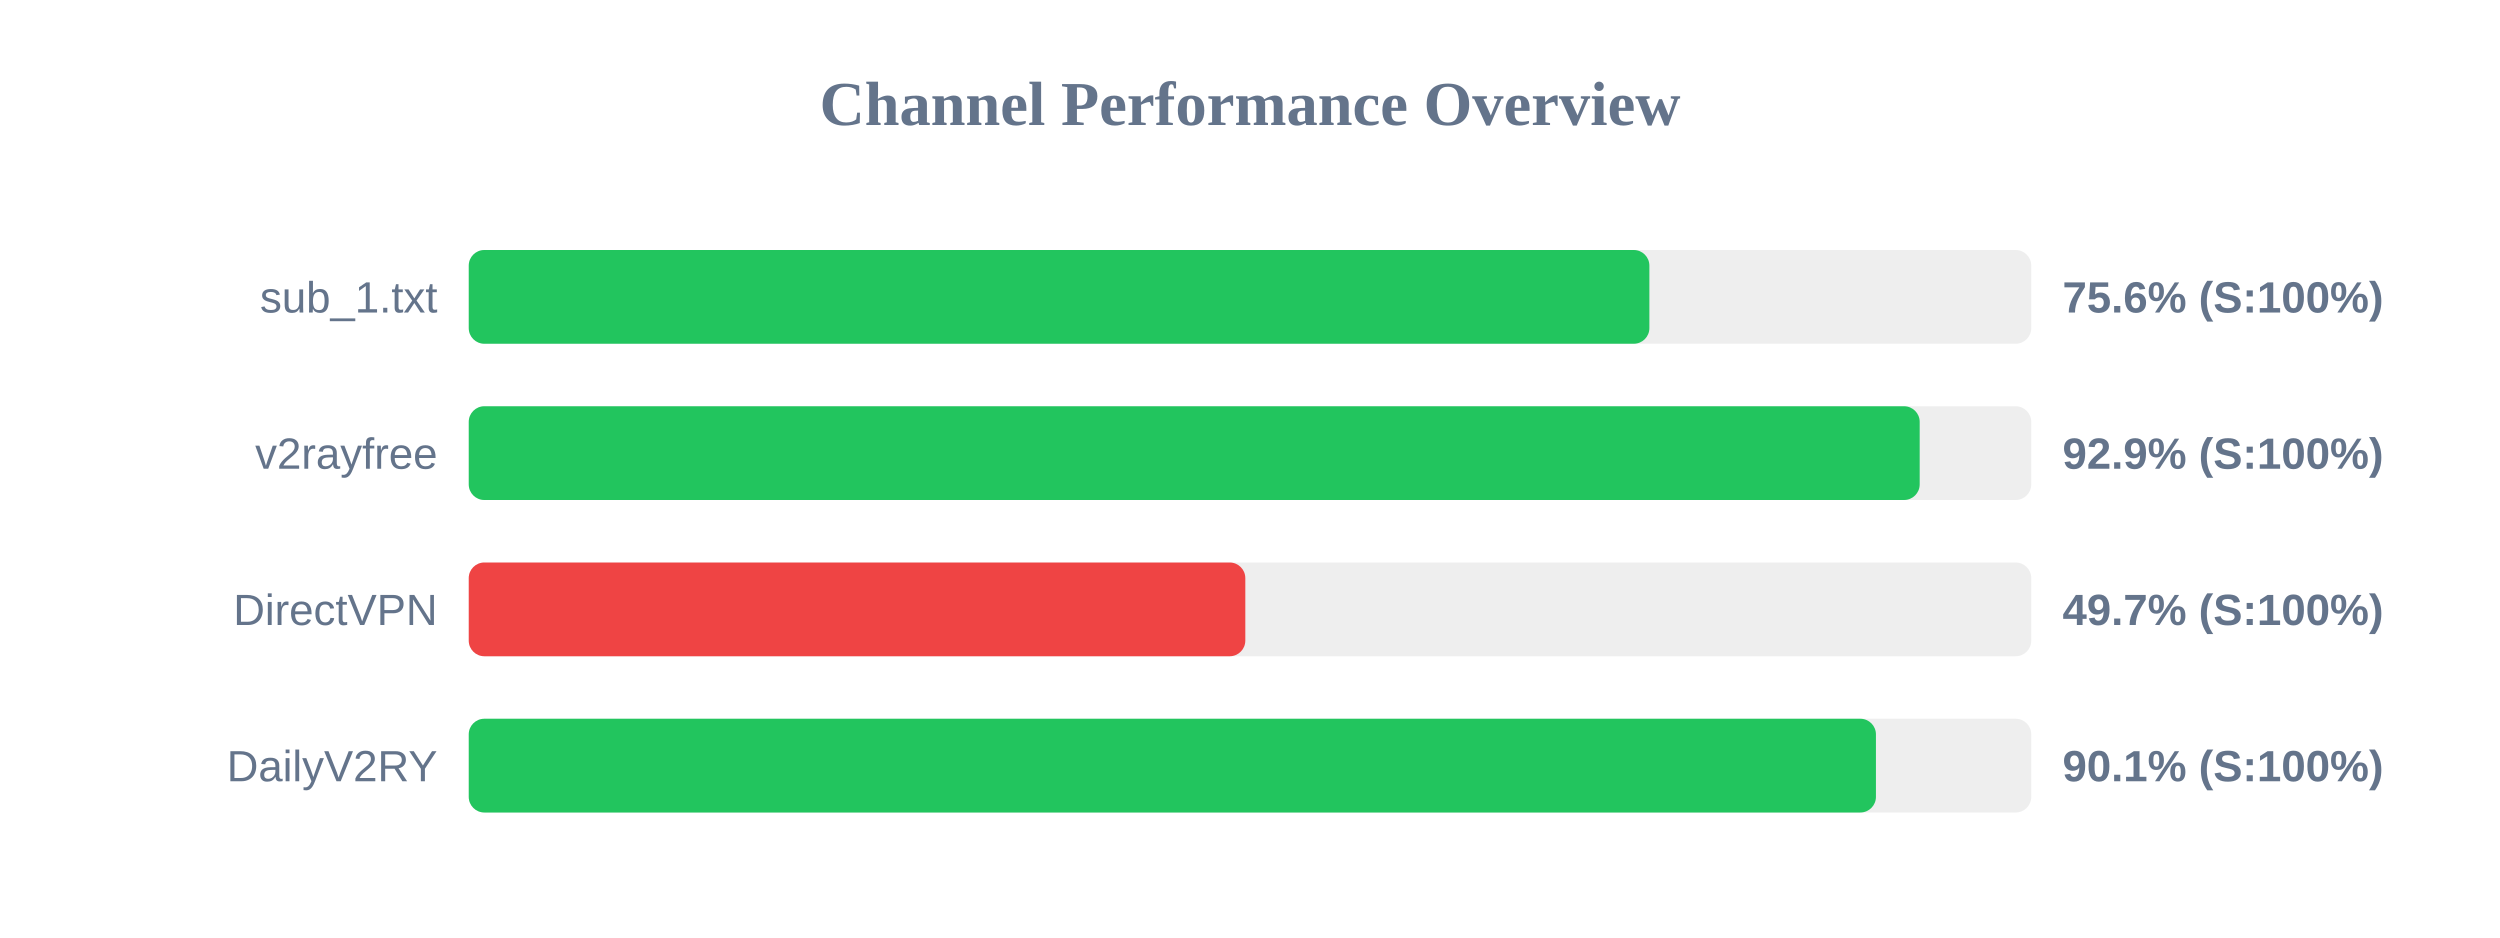
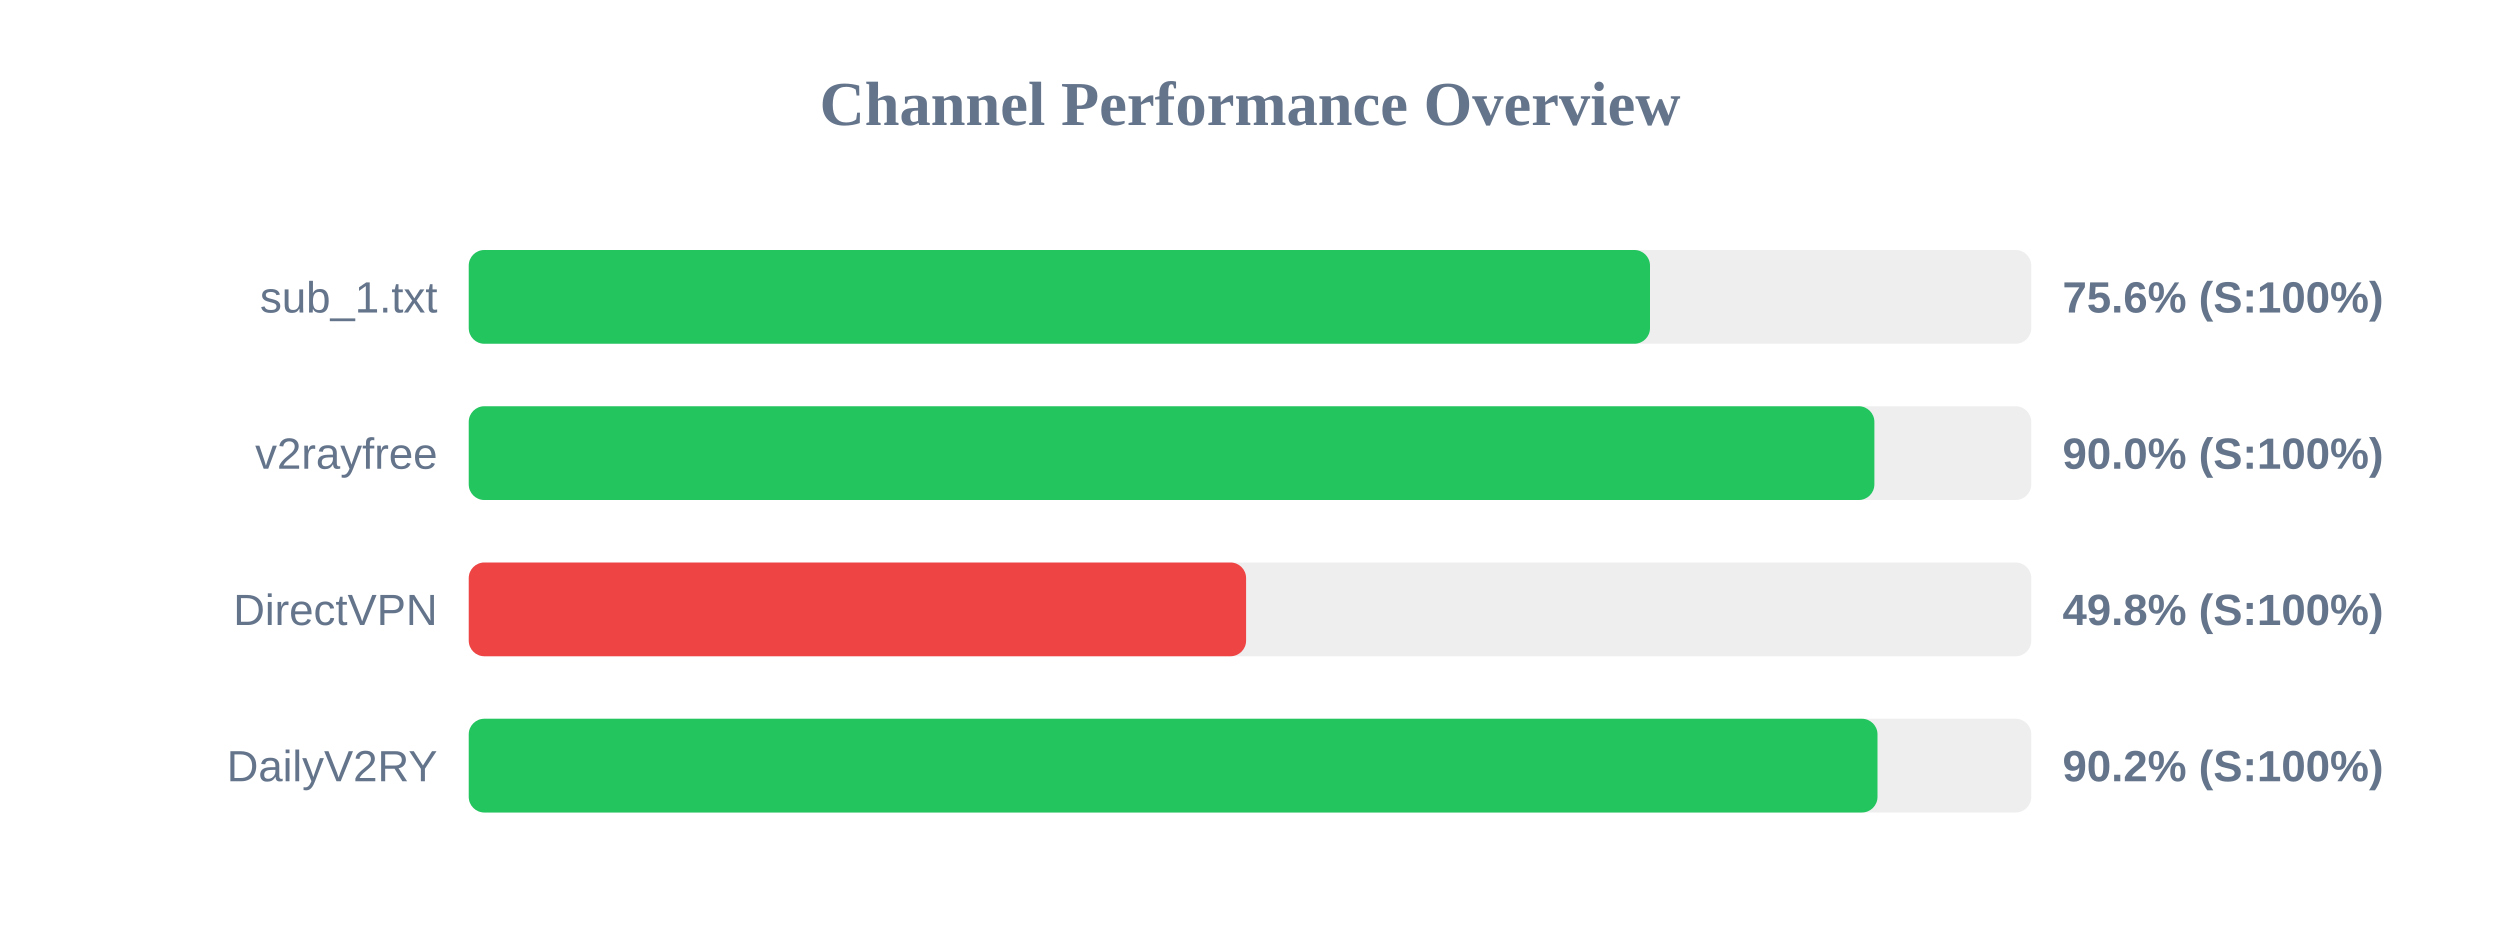
<svg xmlns="http://www.w3.org/2000/svg" width="800" height="300" version="1.1">
  <style>
        .row { font: 14px Arial; fill: #64748b; }
        .score { font: bold 14px Arial; fill: #64748b; }
    </style>
  <text x="400" y="40" text-anchor="middle" font-size="20px" font-weight="bold" fill="#64748b">Channel Performance Overview</text>
  <rect x="150" y="80" width="500" height="30" fill="#eee" rx="5" />
-   <rect x="150" y="80" width="377.8" height="30" fill="#22c55e" rx="5" />
+   <rect x="150" y="80" width="378.0" height="30" fill="#22c55e" rx="5" />
  <text x="140" y="100" text-anchor="end" class="row">sub_1.txt</text>
  <text x="660" y="100" text-anchor="start" class="score">75.6% (S:100%)</text>
  <rect x="150" y="130" width="500" height="30" fill="#eee" rx="5" />
-   <rect x="150" y="130" width="464.3" height="30" fill="#22c55e" rx="5" />
+   <rect x="150" y="130" width="449.8" height="30" fill="#22c55e" rx="5" />
  <text x="140" y="150" text-anchor="end" class="row">v2rayfree</text>
-   <text x="660" y="150" text-anchor="start" class="score">92.9% (S:100%)</text>
+   <text x="660" y="150" text-anchor="start" class="score">90.0% (S:100%)</text>
  <rect x="150" y="180" width="500" height="30" fill="#eee" rx="5" />
-   <rect x="150" y="180" width="248.5" height="30" fill="#ef4444" rx="5" />
+   <rect x="150" y="180" width="248.75" height="30" fill="#ef4444" rx="5" />
  <text x="140" y="200" text-anchor="end" class="row">DirectVPN</text>
-   <text x="660" y="200" text-anchor="start" class="score">49.7% (S:100%)</text>
+   <text x="660" y="200" text-anchor="start" class="score">49.8% (S:100%)</text>
  <rect x="150" y="230" width="500" height="30" fill="#eee" rx="5" />
-   <rect x="150" y="230" width="450.3" height="30" fill="#22c55e" rx="5" />
+   <rect x="150" y="230" width="450.8" height="30" fill="#22c55e" rx="5" />
  <text x="140" y="250" text-anchor="end" class="row">DailyV2RY</text>
-   <text x="660" y="250" text-anchor="start" class="score">90.1% (S:100%)</text>
+   <text x="660" y="250" text-anchor="start" class="score">90.2% (S:100%)</text>
</svg>
